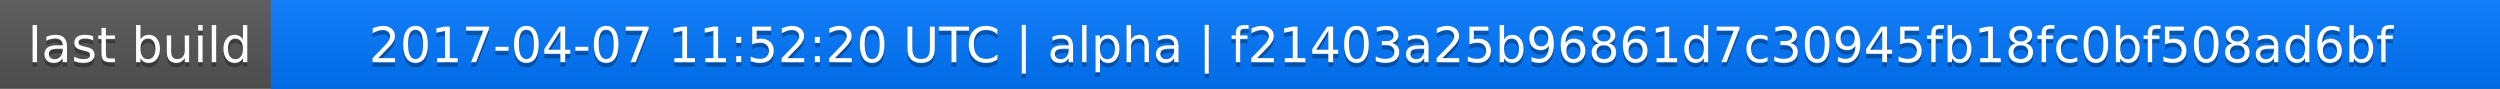
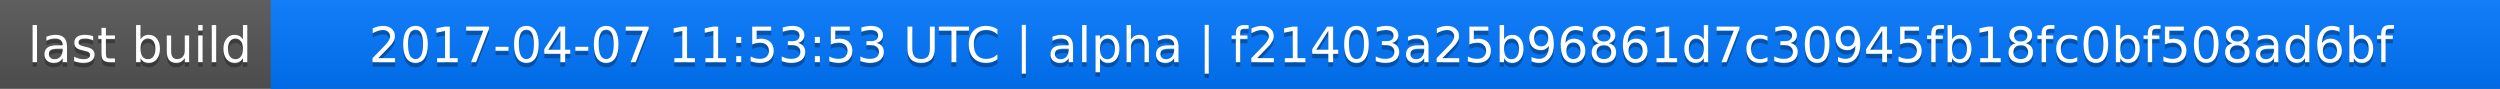
<svg xmlns="http://www.w3.org/2000/svg" width="563" height="20">
  <linearGradient id="a" x2="0" y2="100%">
    <stop offset="0" stop-color="#bbb" stop-opacity=".1" />
    <stop offset="1" stop-opacity=".1" />
  </linearGradient>
  <rect rx="0" width="563" height="20" fill="#555" />
  <rect rx="0" x="61" width="502" height="20" fill="#07f" />
  <path fill="#07f" d="M61 0h4v20h-4z" />
  <rect rx="0" width="563" height="20" fill="url(#a)" />
  <g fill="#fff" text-anchor="middle" font-family="DejaVu Sans,Verdana,Geneva,sans-serif" font-size="11">
    <text x="31.5" y="15" fill="#010101" fill-opacity=".3">last build</text>
    <text x="31.5" y="14">last build</text>
-     <text x="311" y="15" fill="#010101" fill-opacity=".3">2017-04-07 11:52:20 UTC | alpha | f21403a25b96861d7c30945fb18fc0bf508ad6bf</text>
-     <text x="311" y="14">2017-04-07 11:52:20 UTC | alpha | f21403a25b96861d7c30945fb18fc0bf508ad6bf</text>
+     <text x="311" y="15" fill="#010101" fill-opacity=".3">2017-04-07 11:53:53 UTC | alpha | f21403a25b96861d7c30945fb18fc0bf508ad6bf</text>
+     <text x="311" y="14">2017-04-07 11:53:53 UTC | alpha | f21403a25b96861d7c30945fb18fc0bf508ad6bf</text>
  </g>
</svg>
